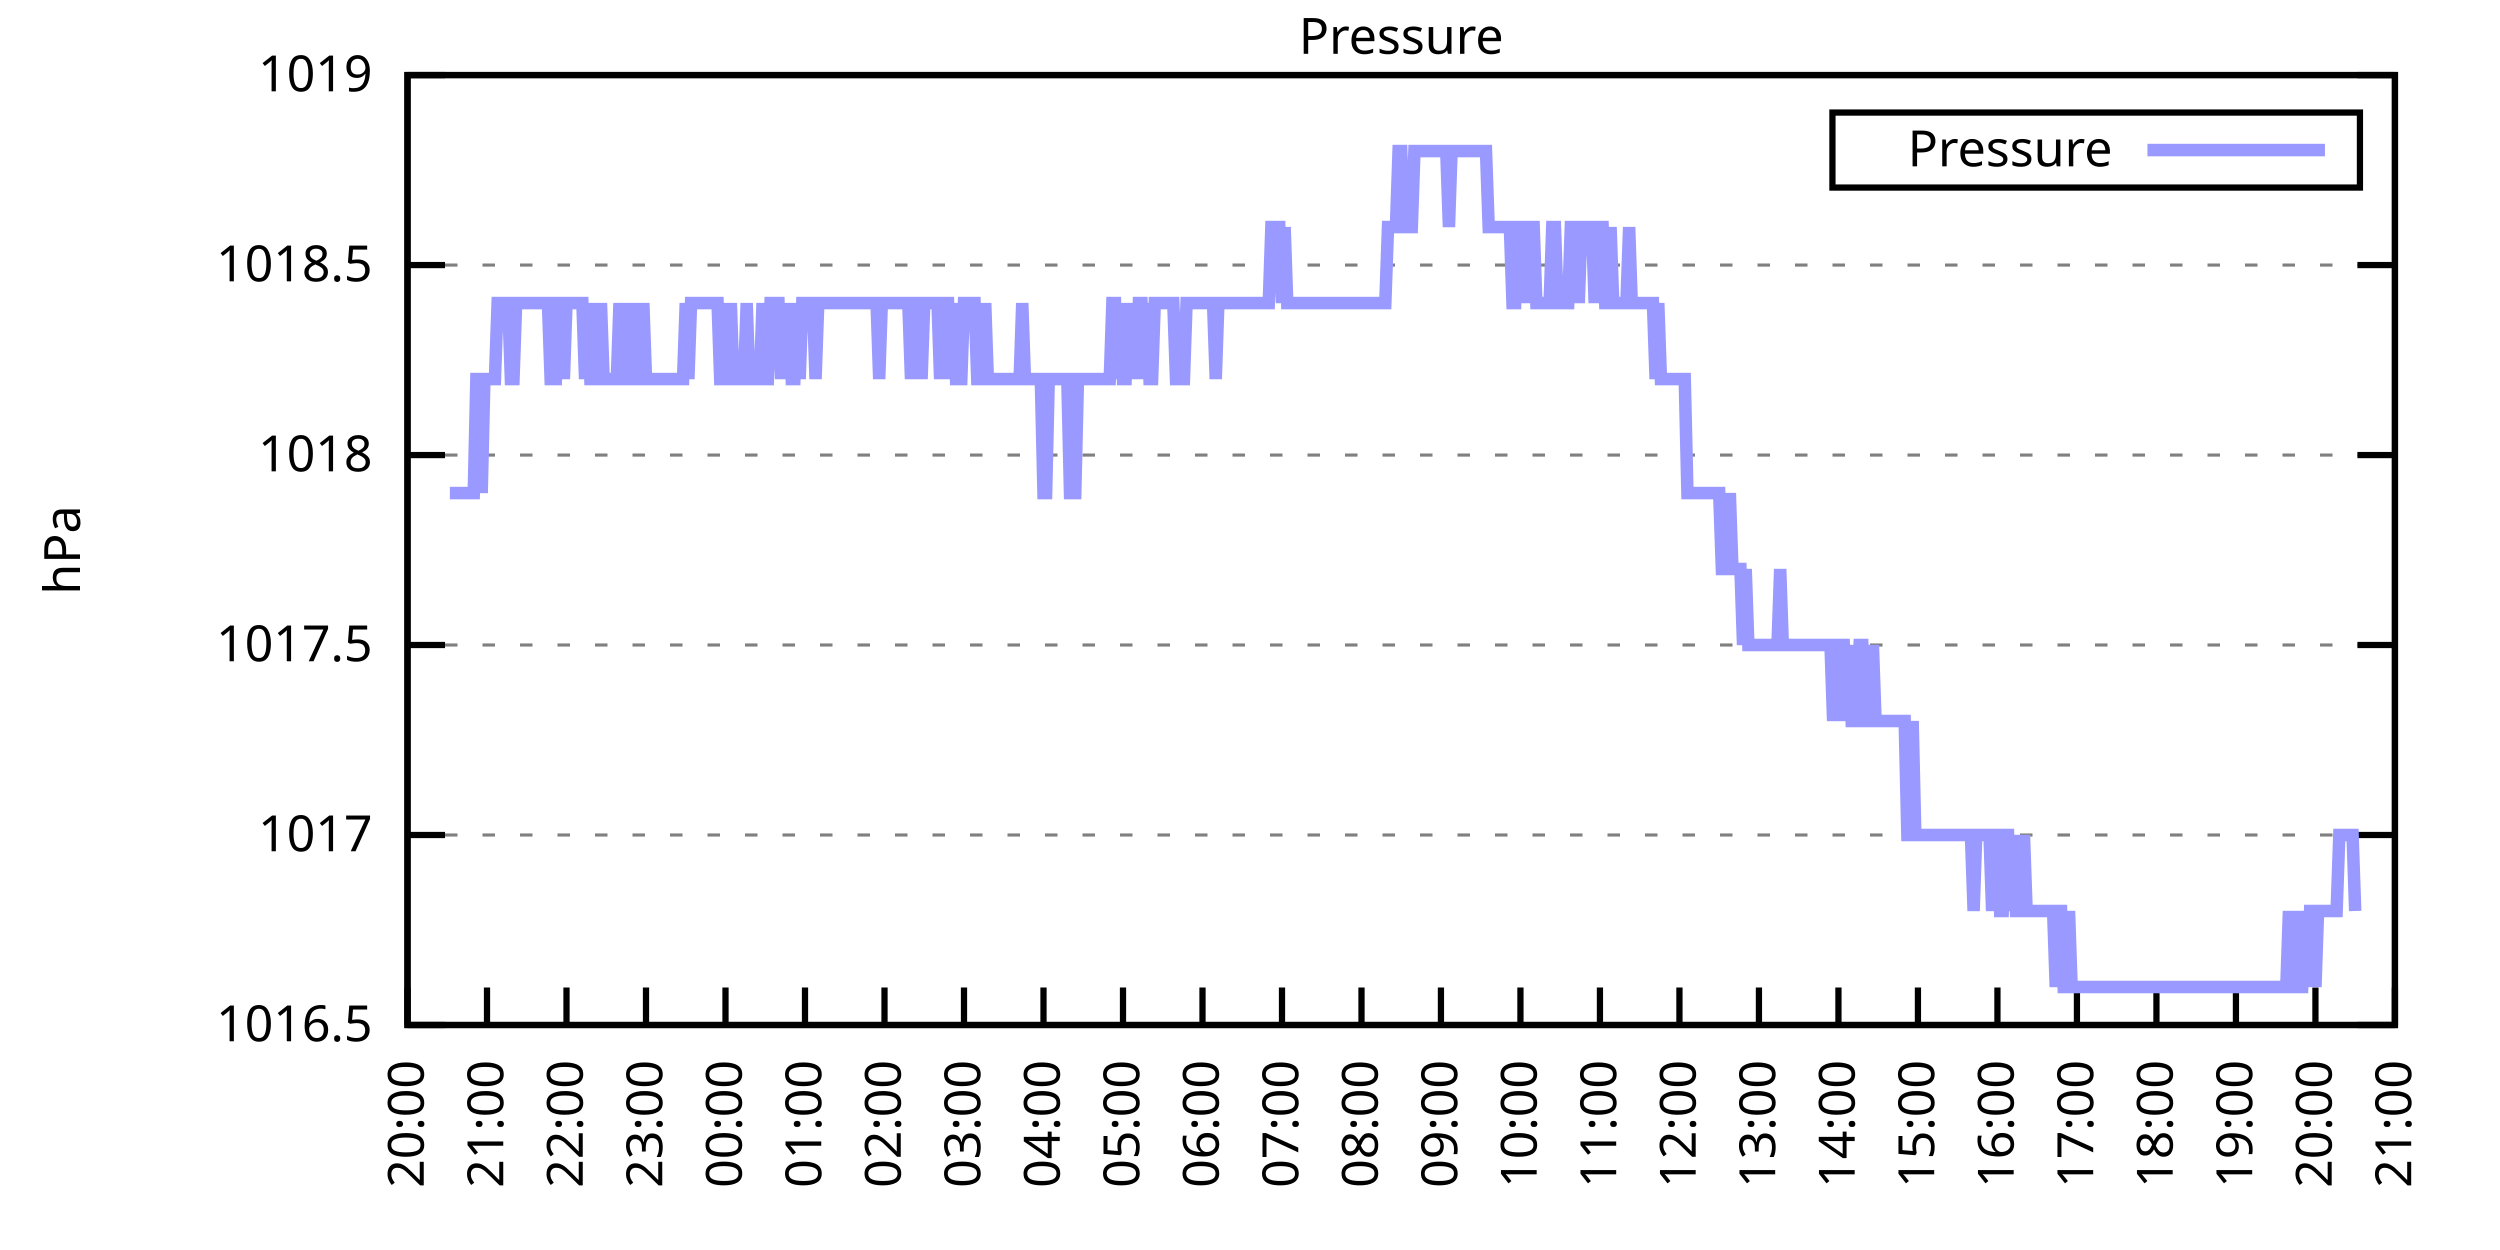
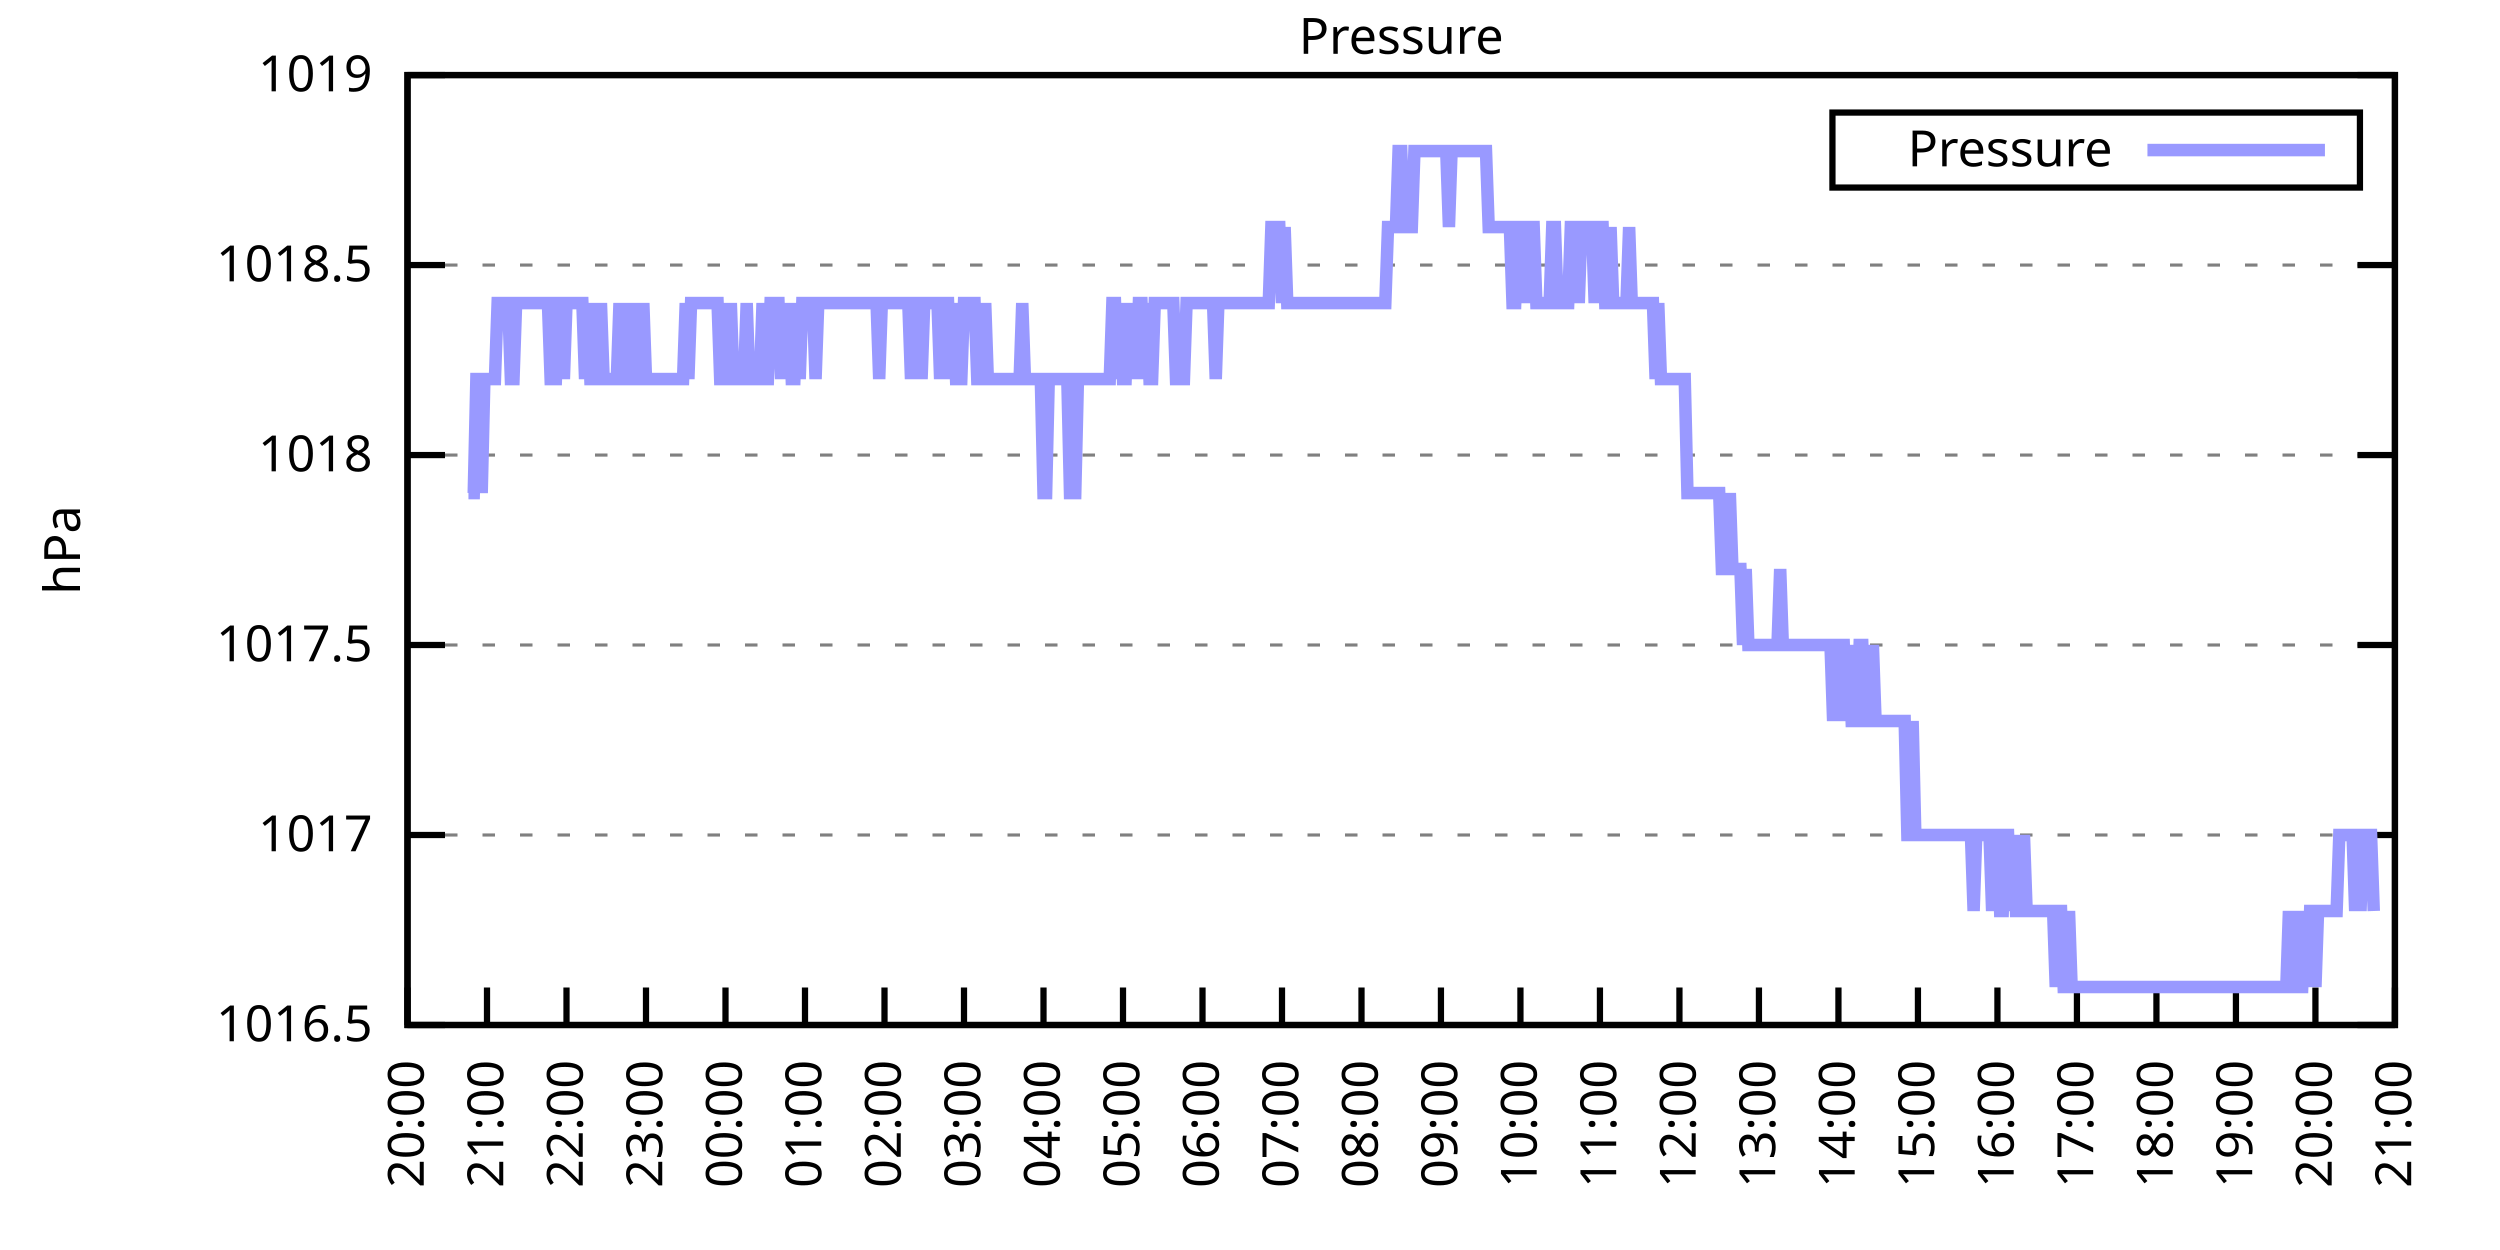
<svg xmlns="http://www.w3.org/2000/svg" xmlns:xlink="http://www.w3.org/1999/xlink" width="400" height="200" viewBox="0 0 400 200">
  <g id="gnuplot_canvas">
    <rect x="0" y="0" width="400" height="200" fill="none" />
    <defs>
      <circle id="gpDot" r="0.5" stroke-width="0.5" stroke="currentColor" />
      <path id="gpPt0" stroke-width="0.333" stroke="currentColor" d="M-1,0 h2 M0,-1 v2" />
      <path id="gpPt1" stroke-width="0.333" stroke="currentColor" d="M-1,-1 L1,1 M1,-1 L-1,1" />
      <path id="gpPt2" stroke-width="0.333" stroke="currentColor" d="M-1,0 L1,0 M0,-1 L0,1 M-1,-1 L1,1 M-1,1 L1,-1" />
      <rect id="gpPt3" stroke-width="0.333" stroke="currentColor" x="-1" y="-1" width="2" height="2" />
      <rect id="gpPt4" stroke-width="0.333" stroke="currentColor" fill="currentColor" x="-1" y="-1" width="2" height="2" />
      <circle id="gpPt5" stroke-width="0.333" stroke="currentColor" cx="0" cy="0" r="1" />
      <use xlink:href="#gpPt5" id="gpPt6" fill="currentColor" stroke="none" />
      <path id="gpPt7" stroke-width="0.333" stroke="currentColor" d="M0,-1.33 L-1.33,0.67 L1.33,0.67 z" />
      <use xlink:href="#gpPt7" id="gpPt8" fill="currentColor" stroke="none" />
      <use xlink:href="#gpPt7" id="gpPt9" stroke="currentColor" transform="rotate(180)" />
      <use xlink:href="#gpPt9" id="gpPt10" fill="currentColor" stroke="none" />
      <use xlink:href="#gpPt3" id="gpPt11" stroke="currentColor" transform="rotate(45)" />
      <use xlink:href="#gpPt11" id="gpPt12" fill="currentColor" stroke="none" />
      <path id="gpPt13" stroke-width="0.333" stroke="currentColor" d="M0,1.330 L1.265,0.411 L0.782,-1.067 L-0.782,-1.076 L-1.265,0.411 z" />
      <use xlink:href="#gpPt13" id="gpPt14" fill="currentColor" stroke="none" />
      <filter id="textbox" filterUnits="objectBoundingBox" x="0" y="0" height="1" width="1">
        <feFlood flood-color="white" flood-opacity="1" result="bgnd" />
        <feComposite in="SourceGraphic" in2="bgnd" operator="atop" />
      </filter>
      <filter id="greybox" filterUnits="objectBoundingBox" x="0" y="0" height="1" width="1">
        <feFlood flood-color="lightgrey" flood-opacity="1" result="grey" />
        <feComposite in="SourceGraphic" in2="grey" operator="atop" />
      </filter>
    </defs>
    <g fill="none" color="white" stroke="currentColor" stroke-width="1.00" stroke-linecap="butt" stroke-linejoin="miter">
</g>
    <g fill="none" color="black" stroke="currentColor" stroke-width="1.00" stroke-linecap="butt" stroke-linejoin="miter">
      <g stroke="none" shape-rendering="crispEdges">
        <polygon fill="rgb(255, 255, 255)" points="65.20,164.00 383.18,164.00 383.18,12.02 65.20,12.02 " />
      </g>
    </g>
    <g fill="none" color="black" stroke="currentColor" stroke-width="1.00" stroke-linecap="butt" stroke-linejoin="miter">
</g>
    <g fill="none" color="black" stroke="black" stroke-width="0.50" stroke-linecap="butt" stroke-linejoin="miter">
</g>
    <g fill="none" color="gray" stroke="currentColor" stroke-width="0.50" stroke-linecap="butt" stroke-linejoin="miter">
      <path stroke="gray" stroke-dasharray="2,4" class="gridline" d="M65.20,164.00 L383.19,164.00  " />
    </g>
    <g fill="none" color="gray" stroke="gray" stroke-width="1.00" stroke-linecap="butt" stroke-linejoin="miter">
</g>
    <g fill="none" color="black" stroke="currentColor" stroke-width="1.00" stroke-linecap="butt" stroke-linejoin="miter">
      <path stroke="black" d="M65.20,164.00 L71.20,164.00 M383.19,164.00 L377.19,164.00  " />
      <g transform="translate(59.60,166.60)" stroke="none" fill="black" font-family="Sans" font-size="8.00" text-anchor="end">
        <text>
          <tspan font-family="Sans"> 1016.5</tspan>
        </text>
      </g>
    </g>
    <g fill="none" color="black" stroke="currentColor" stroke-width="1.00" stroke-linecap="butt" stroke-linejoin="miter">
</g>
    <g fill="none" color="black" stroke="black" stroke-width="0.50" stroke-linecap="butt" stroke-linejoin="miter">
</g>
    <g fill="none" color="gray" stroke="currentColor" stroke-width="0.50" stroke-linecap="butt" stroke-linejoin="miter">
      <path stroke="gray" stroke-dasharray="2,4" class="gridline" d="M65.20,133.60 L383.19,133.60  " />
    </g>
    <g fill="none" color="gray" stroke="gray" stroke-width="1.00" stroke-linecap="butt" stroke-linejoin="miter">
</g>
    <g fill="none" color="black" stroke="currentColor" stroke-width="1.00" stroke-linecap="butt" stroke-linejoin="miter">
      <path stroke="black" d="M65.20,133.60 L71.20,133.60 M383.19,133.60 L377.19,133.60  " />
      <g transform="translate(59.60,136.20)" stroke="none" fill="black" font-family="Sans" font-size="8.00" text-anchor="end">
        <text>
          <tspan font-family="Sans"> 1017</tspan>
        </text>
      </g>
    </g>
    <g fill="none" color="black" stroke="currentColor" stroke-width="1.00" stroke-linecap="butt" stroke-linejoin="miter">
</g>
    <g fill="none" color="black" stroke="black" stroke-width="0.50" stroke-linecap="butt" stroke-linejoin="miter">
</g>
    <g fill="none" color="gray" stroke="currentColor" stroke-width="0.50" stroke-linecap="butt" stroke-linejoin="miter">
      <path stroke="gray" stroke-dasharray="2,4" class="gridline" d="M65.20,103.20 L383.19,103.20  " />
    </g>
    <g fill="none" color="gray" stroke="gray" stroke-width="1.00" stroke-linecap="butt" stroke-linejoin="miter">
</g>
    <g fill="none" color="black" stroke="currentColor" stroke-width="1.00" stroke-linecap="butt" stroke-linejoin="miter">
      <path stroke="black" d="M65.20,103.20 L71.20,103.20 M383.19,103.20 L377.19,103.20  " />
      <g transform="translate(59.60,105.80)" stroke="none" fill="black" font-family="Sans" font-size="8.00" text-anchor="end">
        <text>
          <tspan font-family="Sans"> 1017.5</tspan>
        </text>
      </g>
    </g>
    <g fill="none" color="black" stroke="currentColor" stroke-width="1.00" stroke-linecap="butt" stroke-linejoin="miter">
</g>
    <g fill="none" color="black" stroke="black" stroke-width="0.50" stroke-linecap="butt" stroke-linejoin="miter">
</g>
    <g fill="none" color="gray" stroke="currentColor" stroke-width="0.50" stroke-linecap="butt" stroke-linejoin="miter">
      <path stroke="gray" stroke-dasharray="2,4" class="gridline" d="M65.20,72.81 L383.19,72.81  " />
    </g>
    <g fill="none" color="gray" stroke="gray" stroke-width="1.00" stroke-linecap="butt" stroke-linejoin="miter">
</g>
    <g fill="none" color="black" stroke="currentColor" stroke-width="1.00" stroke-linecap="butt" stroke-linejoin="miter">
      <path stroke="black" d="M65.20,72.81 L71.20,72.81 M383.19,72.81 L377.19,72.81  " />
      <g transform="translate(59.60,75.41)" stroke="none" fill="black" font-family="Sans" font-size="8.00" text-anchor="end">
        <text>
          <tspan font-family="Sans"> 1018</tspan>
        </text>
      </g>
    </g>
    <g fill="none" color="black" stroke="currentColor" stroke-width="1.00" stroke-linecap="butt" stroke-linejoin="miter">
</g>
    <g fill="none" color="black" stroke="black" stroke-width="0.50" stroke-linecap="butt" stroke-linejoin="miter">
</g>
    <g fill="none" color="gray" stroke="currentColor" stroke-width="0.50" stroke-linecap="butt" stroke-linejoin="miter">
      <path stroke="gray" stroke-dasharray="2,4" class="gridline" d="M65.20,42.41 L383.19,42.41  " />
    </g>
    <g fill="none" color="gray" stroke="gray" stroke-width="1.00" stroke-linecap="butt" stroke-linejoin="miter">
</g>
    <g fill="none" color="black" stroke="currentColor" stroke-width="1.00" stroke-linecap="butt" stroke-linejoin="miter">
      <path stroke="black" d="M65.20,42.41 L71.20,42.41 M383.19,42.41 L377.19,42.41  " />
      <g transform="translate(59.60,45.01)" stroke="none" fill="black" font-family="Sans" font-size="8.00" text-anchor="end">
        <text>
          <tspan font-family="Sans"> 1018.5</tspan>
        </text>
      </g>
    </g>
    <g fill="none" color="black" stroke="currentColor" stroke-width="1.00" stroke-linecap="butt" stroke-linejoin="miter">
</g>
    <g fill="none" color="black" stroke="black" stroke-width="0.50" stroke-linecap="butt" stroke-linejoin="miter">
</g>
    <g fill="none" color="gray" stroke="currentColor" stroke-width="0.50" stroke-linecap="butt" stroke-linejoin="miter">
      <path stroke="gray" stroke-dasharray="2,4" class="gridline" d="M65.20,12.01 L383.19,12.01  " />
    </g>
    <g fill="none" color="gray" stroke="gray" stroke-width="1.00" stroke-linecap="butt" stroke-linejoin="miter">
</g>
    <g fill="none" color="black" stroke="currentColor" stroke-width="1.00" stroke-linecap="butt" stroke-linejoin="miter">
      <path stroke="black" d="M65.20,12.01 L71.20,12.01 M383.19,12.01 L377.19,12.01  " />
      <g transform="translate(59.60,14.61)" stroke="none" fill="black" font-family="Sans" font-size="8.00" text-anchor="end">
        <text>
          <tspan font-family="Sans"> 1019</tspan>
        </text>
      </g>
    </g>
    <g fill="none" color="black" stroke="currentColor" stroke-width="1.00" stroke-linecap="butt" stroke-linejoin="miter">
      <path stroke="black" d="M65.20,164.00 L65.20,158.00  " />
      <g transform="translate(67.80,169.60) rotate(270.00)" stroke="none" fill="black" font-family="Sans" font-size="8.00" text-anchor="end">
        <text>
          <tspan font-family="Sans">20:00</tspan>
        </text>
      </g>
    </g>
    <g fill="none" color="black" stroke="currentColor" stroke-width="1.00" stroke-linecap="butt" stroke-linejoin="miter">
      <path stroke="black" d="M77.92,164.00 L77.92,158.00  " />
      <g transform="translate(80.52,169.60) rotate(270.00)" stroke="none" fill="black" font-family="Sans" font-size="8.00" text-anchor="end">
        <text>
          <tspan font-family="Sans">21:00</tspan>
        </text>
      </g>
    </g>
    <g fill="none" color="black" stroke="currentColor" stroke-width="1.00" stroke-linecap="butt" stroke-linejoin="miter">
      <path stroke="black" d="M90.64,164.00 L90.64,158.00  " />
      <g transform="translate(93.24,169.60) rotate(270.00)" stroke="none" fill="black" font-family="Sans" font-size="8.00" text-anchor="end">
        <text>
          <tspan font-family="Sans">22:00</tspan>
        </text>
      </g>
    </g>
    <g fill="none" color="black" stroke="currentColor" stroke-width="1.00" stroke-linecap="butt" stroke-linejoin="miter">
      <path stroke="black" d="M103.36,164.00 L103.36,158.00  " />
      <g transform="translate(105.96,169.60) rotate(270.00)" stroke="none" fill="black" font-family="Sans" font-size="8.00" text-anchor="end">
        <text>
          <tspan font-family="Sans">23:00</tspan>
        </text>
      </g>
    </g>
    <g fill="none" color="black" stroke="currentColor" stroke-width="1.00" stroke-linecap="butt" stroke-linejoin="miter">
      <path stroke="black" d="M116.08,164.00 L116.08,158.00  " />
      <g transform="translate(118.68,169.60) rotate(270.00)" stroke="none" fill="black" font-family="Sans" font-size="8.00" text-anchor="end">
        <text>
          <tspan font-family="Sans">00:00</tspan>
        </text>
      </g>
    </g>
    <g fill="none" color="black" stroke="currentColor" stroke-width="1.00" stroke-linecap="butt" stroke-linejoin="miter">
      <path stroke="black" d="M128.80,164.00 L128.80,158.00  " />
      <g transform="translate(131.40,169.60) rotate(270.00)" stroke="none" fill="black" font-family="Sans" font-size="8.00" text-anchor="end">
        <text>
          <tspan font-family="Sans">01:00</tspan>
        </text>
      </g>
    </g>
    <g fill="none" color="black" stroke="currentColor" stroke-width="1.00" stroke-linecap="butt" stroke-linejoin="miter">
      <path stroke="black" d="M141.52,164.00 L141.52,158.00  " />
      <g transform="translate(144.12,169.60) rotate(270.00)" stroke="none" fill="black" font-family="Sans" font-size="8.00" text-anchor="end">
        <text>
          <tspan font-family="Sans">02:00</tspan>
        </text>
      </g>
    </g>
    <g fill="none" color="black" stroke="currentColor" stroke-width="1.00" stroke-linecap="butt" stroke-linejoin="miter">
      <path stroke="black" d="M154.24,164.00 L154.24,158.00  " />
      <g transform="translate(156.84,169.60) rotate(270.00)" stroke="none" fill="black" font-family="Sans" font-size="8.00" text-anchor="end">
        <text>
          <tspan font-family="Sans">03:00</tspan>
        </text>
      </g>
    </g>
    <g fill="none" color="black" stroke="currentColor" stroke-width="1.00" stroke-linecap="butt" stroke-linejoin="miter">
      <path stroke="black" d="M166.96,164.00 L166.96,158.00  " />
      <g transform="translate(169.56,169.60) rotate(270.00)" stroke="none" fill="black" font-family="Sans" font-size="8.00" text-anchor="end">
        <text>
          <tspan font-family="Sans">04:00</tspan>
        </text>
      </g>
    </g>
    <g fill="none" color="black" stroke="currentColor" stroke-width="1.00" stroke-linecap="butt" stroke-linejoin="miter">
      <path stroke="black" d="M179.68,164.00 L179.68,158.00  " />
      <g transform="translate(182.28,169.60) rotate(270.00)" stroke="none" fill="black" font-family="Sans" font-size="8.00" text-anchor="end">
        <text>
          <tspan font-family="Sans">05:00</tspan>
        </text>
      </g>
    </g>
    <g fill="none" color="black" stroke="currentColor" stroke-width="1.00" stroke-linecap="butt" stroke-linejoin="miter">
      <path stroke="black" d="M192.40,164.00 L192.40,158.00  " />
      <g transform="translate(195.00,169.60) rotate(270.00)" stroke="none" fill="black" font-family="Sans" font-size="8.00" text-anchor="end">
        <text>
          <tspan font-family="Sans">06:00</tspan>
        </text>
      </g>
    </g>
    <g fill="none" color="black" stroke="currentColor" stroke-width="1.00" stroke-linecap="butt" stroke-linejoin="miter">
      <path stroke="black" d="M205.12,164.00 L205.12,158.00  " />
      <g transform="translate(207.72,169.60) rotate(270.00)" stroke="none" fill="black" font-family="Sans" font-size="8.00" text-anchor="end">
        <text>
          <tspan font-family="Sans">07:00</tspan>
        </text>
      </g>
    </g>
    <g fill="none" color="black" stroke="currentColor" stroke-width="1.00" stroke-linecap="butt" stroke-linejoin="miter">
      <path stroke="black" d="M217.84,164.00 L217.84,158.00  " />
      <g transform="translate(220.44,169.60) rotate(270.00)" stroke="none" fill="black" font-family="Sans" font-size="8.00" text-anchor="end">
        <text>
          <tspan font-family="Sans">08:00</tspan>
        </text>
      </g>
    </g>
    <g fill="none" color="black" stroke="currentColor" stroke-width="1.00" stroke-linecap="butt" stroke-linejoin="miter">
      <path stroke="black" d="M230.55,164.00 L230.55,158.00  " />
      <g transform="translate(233.15,169.60) rotate(270.00)" stroke="none" fill="black" font-family="Sans" font-size="8.00" text-anchor="end">
        <text>
          <tspan font-family="Sans">09:00</tspan>
        </text>
      </g>
    </g>
    <g fill="none" color="black" stroke="currentColor" stroke-width="1.00" stroke-linecap="butt" stroke-linejoin="miter">
      <path stroke="black" d="M243.27,164.00 L243.27,158.00  " />
      <g transform="translate(245.87,169.60) rotate(270.00)" stroke="none" fill="black" font-family="Sans" font-size="8.00" text-anchor="end">
        <text>
          <tspan font-family="Sans">10:00</tspan>
        </text>
      </g>
    </g>
    <g fill="none" color="black" stroke="currentColor" stroke-width="1.00" stroke-linecap="butt" stroke-linejoin="miter">
      <path stroke="black" d="M255.99,164.00 L255.99,158.00  " />
      <g transform="translate(258.59,169.60) rotate(270.00)" stroke="none" fill="black" font-family="Sans" font-size="8.00" text-anchor="end">
        <text>
          <tspan font-family="Sans">11:00</tspan>
        </text>
      </g>
    </g>
    <g fill="none" color="black" stroke="currentColor" stroke-width="1.00" stroke-linecap="butt" stroke-linejoin="miter">
      <path stroke="black" d="M268.71,164.00 L268.71,158.00  " />
      <g transform="translate(271.31,169.60) rotate(270.00)" stroke="none" fill="black" font-family="Sans" font-size="8.00" text-anchor="end">
        <text>
          <tspan font-family="Sans">12:00</tspan>
        </text>
      </g>
    </g>
    <g fill="none" color="black" stroke="currentColor" stroke-width="1.00" stroke-linecap="butt" stroke-linejoin="miter">
      <path stroke="black" d="M281.43,164.00 L281.43,158.00  " />
      <g transform="translate(284.03,169.60) rotate(270.00)" stroke="none" fill="black" font-family="Sans" font-size="8.00" text-anchor="end">
        <text>
          <tspan font-family="Sans">13:00</tspan>
        </text>
      </g>
    </g>
    <g fill="none" color="black" stroke="currentColor" stroke-width="1.00" stroke-linecap="butt" stroke-linejoin="miter">
      <path stroke="black" d="M294.15,164.00 L294.15,158.00  " />
      <g transform="translate(296.75,169.60) rotate(270.00)" stroke="none" fill="black" font-family="Sans" font-size="8.00" text-anchor="end">
        <text>
          <tspan font-family="Sans">14:00</tspan>
        </text>
      </g>
    </g>
    <g fill="none" color="black" stroke="currentColor" stroke-width="1.00" stroke-linecap="butt" stroke-linejoin="miter">
      <path stroke="black" d="M306.87,164.00 L306.87,158.00  " />
      <g transform="translate(309.47,169.60) rotate(270.00)" stroke="none" fill="black" font-family="Sans" font-size="8.00" text-anchor="end">
        <text>
          <tspan font-family="Sans">15:00</tspan>
        </text>
      </g>
    </g>
    <g fill="none" color="black" stroke="currentColor" stroke-width="1.00" stroke-linecap="butt" stroke-linejoin="miter">
      <path stroke="black" d="M319.59,164.00 L319.59,158.00  " />
      <g transform="translate(322.19,169.60) rotate(270.00)" stroke="none" fill="black" font-family="Sans" font-size="8.00" text-anchor="end">
        <text>
          <tspan font-family="Sans">16:00</tspan>
        </text>
      </g>
    </g>
    <g fill="none" color="black" stroke="currentColor" stroke-width="1.00" stroke-linecap="butt" stroke-linejoin="miter">
      <path stroke="black" d="M332.31,164.00 L332.31,158.00  " />
      <g transform="translate(334.91,169.60) rotate(270.00)" stroke="none" fill="black" font-family="Sans" font-size="8.00" text-anchor="end">
        <text>
          <tspan font-family="Sans">17:00</tspan>
        </text>
      </g>
    </g>
    <g fill="none" color="black" stroke="currentColor" stroke-width="1.00" stroke-linecap="butt" stroke-linejoin="miter">
      <path stroke="black" d="M345.03,164.00 L345.03,158.00  " />
      <g transform="translate(347.63,169.60) rotate(270.00)" stroke="none" fill="black" font-family="Sans" font-size="8.00" text-anchor="end">
        <text>
          <tspan font-family="Sans">18:00</tspan>
        </text>
      </g>
    </g>
    <g fill="none" color="black" stroke="currentColor" stroke-width="1.00" stroke-linecap="butt" stroke-linejoin="miter">
      <path stroke="black" d="M357.75,164.00 L357.75,158.00  " />
      <g transform="translate(360.35,169.60) rotate(270.00)" stroke="none" fill="black" font-family="Sans" font-size="8.00" text-anchor="end">
        <text>
          <tspan font-family="Sans">19:00</tspan>
        </text>
      </g>
    </g>
    <g fill="none" color="black" stroke="currentColor" stroke-width="1.00" stroke-linecap="butt" stroke-linejoin="miter">
      <path stroke="black" d="M370.47,164.00 L370.47,158.00  " />
      <g transform="translate(373.07,169.60) rotate(270.00)" stroke="none" fill="black" font-family="Sans" font-size="8.00" text-anchor="end">
        <text>
          <tspan font-family="Sans">20:00</tspan>
        </text>
      </g>
    </g>
    <g fill="none" color="black" stroke="currentColor" stroke-width="1.00" stroke-linecap="butt" stroke-linejoin="miter">
      <path stroke="black" d="M383.19,164.00 L383.19,158.00  " />
      <g transform="translate(385.79,169.60) rotate(270.00)" stroke="none" fill="black" font-family="Sans" font-size="8.00" text-anchor="end">
        <text>
          <tspan font-family="Sans">21:00</tspan>
        </text>
      </g>
    </g>
    <g fill="none" color="black" stroke="currentColor" stroke-width="1.00" stroke-linecap="butt" stroke-linejoin="miter">
</g>
    <g fill="none" color="black" stroke="currentColor" stroke-width="1.00" stroke-linecap="butt" stroke-linejoin="miter">
      <path stroke="black" d="M65.20,12.01 L65.20,164.00 L383.19,164.00 L383.19,12.01 L65.20,12.01 Z  " />
    </g>
    <g fill="none" color="black" stroke="currentColor" stroke-width="1.00" stroke-linecap="butt" stroke-linejoin="miter">
</g>
    <g fill="none" color="black" stroke="currentColor" stroke-width="1.00" stroke-linecap="butt" stroke-linejoin="miter">
      <path stroke="black" d="M293.19,30.01 L293.19,18.01 L377.59,18.01 L377.59,30.01 L293.19,30.01 Z  " />
    </g>
    <g id="Pressure_plot_1">
      <g fill="none" color="white" stroke="black" stroke-width="2.00" stroke-linecap="butt" stroke-linejoin="miter">
</g>
      <g fill="none" color="black" stroke="currentColor" stroke-width="2.00" stroke-linecap="butt" stroke-linejoin="miter">
        <g transform="translate(337.99,26.61)" stroke="none" fill="black" font-family="Sans" font-size="8.00" text-anchor="end">
          <text>
            <tspan font-family="Sans">Pressure</tspan>
          </text>
        </g>
      </g>
      <g fill="none" color="black" stroke="currentColor" stroke-width="2.00" stroke-linecap="butt" stroke-linejoin="miter">
-         <path stroke="rgb(153, 153, 255)" d="M343.59,24.01 L371.99,24.01 M71.98,78.89 L72.41,78.89 L72.83,78.89 L73.26,78.89 L73.68,78.89 L74.10,78.89   L74.53,78.89 L74.95,78.89 L75.38,78.89 L75.80,78.89 L76.22,60.65 L76.65,60.65 L77.07,78.89 L77.50,60.65   L77.92,60.65 L78.34,60.65 L78.77,60.65 L79.19,60.65 L79.62,48.49 L80.04,48.49 L80.46,48.49 L80.89,48.49   L81.31,48.49 L81.74,60.65 L82.16,60.65 L82.58,48.49 L83.01,48.49 L83.43,48.49 L83.86,48.49 L84.28,48.49   L84.70,48.49 L85.13,48.49 L85.55,48.49 L85.98,48.49 L86.40,48.49 L86.82,48.49 L87.25,48.49 L87.67,48.49   L88.10,60.65 L88.52,60.65 L88.94,60.65 L89.37,48.49 L89.79,48.49 L90.22,60.65 L90.64,48.49 L91.06,48.49   L91.49,48.49 L91.91,48.49 L92.34,48.49 L92.76,48.49 L93.18,48.49 L93.61,60.65 L94.03,48.49 L94.46,60.65   L94.88,60.65 L95.30,48.49 L95.73,60.65 L96.15,48.49 L96.58,60.65 L97.00,60.65 L97.42,60.65 L97.85,60.65   L98.27,60.65 L98.69,60.65 L99.12,48.49 L99.54,60.65 L99.97,60.65 L100.39,48.49 L100.81,60.65 L101.24,48.49   L101.66,60.65 L102.09,60.65 L102.51,60.65 L102.93,48.49 L103.36,60.65 L103.78,60.65 L104.21,60.65 L104.63,60.65   L105.05,60.65 L105.48,60.65 L105.90,60.65 L106.33,60.65 L106.75,60.65 L107.17,60.65 L107.60,60.65 L108.02,60.65   L108.45,60.65 L108.87,60.65 L109.29,60.65 L109.72,48.49 L110.14,60.65 L110.57,48.49 L110.99,48.49 L111.41,48.49   L111.84,48.49 L112.26,48.49 L112.69,48.49 L113.11,48.49 L113.53,48.49 L113.96,48.49 L114.38,48.49 L114.81,48.49   L115.23,60.65 L115.65,60.65 L116.08,48.49 L116.50,60.65 L116.93,48.49 L117.35,60.65 L117.77,60.65 L118.20,60.65   L118.62,60.65 L119.05,60.65 L119.47,48.49 L119.89,60.65 L120.32,60.65 L120.74,60.65 L121.17,60.65 L121.59,60.65   L122.01,48.49 L122.44,60.65 L122.86,60.65 L123.29,48.49 L123.71,48.49 L124.13,48.49 L124.56,48.49 L124.98,60.65   L125.41,48.49 L125.83,60.65 L126.25,48.49 L126.68,60.65 L127.10,60.65 L127.53,48.49 L127.95,60.65 L128.37,48.49   L128.80,48.49 L129.22,48.49 L129.65,48.49 L130.07,48.49 L130.49,60.65 L130.92,48.49 L131.34,48.49 L131.77,48.49   L132.19,48.49 L132.61,48.49 L133.04,48.49 L133.46,48.49 L133.89,48.49 L134.31,48.49 L134.73,48.49 L135.16,48.49   L135.58,48.49 L136.01,48.49 L136.43,48.49 L136.85,48.49 L137.28,48.49 L137.70,48.49 L138.13,48.49 L138.55,48.49   L138.97,48.49 L139.40,48.49 L139.82,48.49 L140.25,48.49 L140.67,60.65 L141.09,48.49 L141.52,48.49 L141.94,48.49   L142.37,48.49 L142.79,48.49 L143.21,48.49 L143.64,48.49 L144.06,48.49 L144.49,48.49 L144.91,48.49 L145.33,48.49   L145.76,60.65 L146.18,48.49 L146.61,48.49 L147.03,48.49 L147.45,60.65 L147.88,48.49 L148.30,48.49 L148.73,48.49   L149.15,48.49 L149.57,48.49 L150.00,48.49 L150.42,60.65 L150.85,48.49 L151.27,48.49 L151.69,48.49 L152.12,60.65   L152.54,48.49 L152.97,60.65 L153.39,60.65 L153.81,60.65 L154.24,48.49 L154.66,48.49 L155.09,48.49 L155.51,48.49   L155.93,48.49 L156.36,60.65 L156.78,60.65 L157.21,60.65 L157.63,48.49 L158.05,60.65 L158.48,60.65 L158.90,60.65   L159.33,60.65 L159.75,60.65 L160.17,60.65 L160.60,60.65 L161.02,60.65 L161.44,60.65 L161.87,60.65 L162.29,60.65   L162.72,60.65 L163.14,60.65 L163.56,48.49 L163.99,60.65 L164.41,60.65 L164.84,60.65 L165.26,60.65 L165.68,60.65   L166.11,60.65 L166.53,60.65 L166.96,78.89 L167.38,78.89 L167.80,60.65 L168.23,60.65 L168.65,60.65 L169.08,60.65   L169.50,60.65 L169.92,60.65 L170.35,60.65 L170.77,60.65 L171.20,78.89 L171.62,78.89 L172.04,78.89 L172.47,60.65   L172.89,60.65 L173.32,60.65 L173.74,60.65 L174.16,60.65 L174.59,60.65 L175.01,60.65 L175.44,60.65 L175.86,60.65   L176.28,60.65 L176.71,60.65 L177.13,60.65 L177.56,60.65 L177.98,48.49 L178.40,48.49 L178.83,60.65 L179.25,48.49   L179.68,60.65 L180.10,60.65 L180.52,48.49 L180.95,60.65 L181.37,48.49 L181.80,60.65 L182.22,48.49 L182.64,48.49   L183.07,60.65 L183.49,48.49 L183.92,60.65 L184.34,60.65 L184.76,48.49 L185.19,48.49 L185.61,48.49 L186.04,48.49   L186.46,48.49 L186.88,48.49 L187.31,48.49 L187.73,48.49 L188.16,60.65 L188.58,60.65 L189.00,60.65 L189.43,60.65   L189.85,48.49 L190.28,48.49 L190.70,48.49 L191.12,48.49 L191.55,48.49 L191.97,48.49 L192.40,48.49 L192.82,48.49   L193.24,48.49 L193.67,48.49 L194.09,48.49 L194.52,60.65 L194.94,48.49 L195.36,48.49 L195.79,48.49 L196.21,48.49   L196.64,48.49 L197.06,48.49 L197.48,48.49 L197.91,48.49 L198.33,48.49 L198.76,48.49 L199.18,48.49 L199.60,48.49   L200.03,48.49 L200.45,48.49 L200.88,48.49 L201.30,48.49 L201.72,48.49 L202.15,48.49 L202.57,48.49 L203.00,48.49   L203.42,36.33 L203.84,36.33 L204.27,36.33 L204.69,36.33 L205.12,48.49 L205.54,36.33 L205.96,48.49 L206.39,48.49   L206.81,48.49 L207.24,48.49 L207.66,48.49 L208.08,48.49 L208.51,48.49 L208.93,48.49 L209.36,48.49 L209.78,48.49   L210.20,48.49 L210.63,48.49 L211.05,48.49 L211.48,48.49 L211.90,48.49 L212.32,48.49 L212.75,48.49 L213.17,48.49   L213.60,48.49 L214.02,48.49 L214.44,48.49 L214.87,48.49 L215.29,48.49 L215.72,48.49 L216.14,48.49 L216.56,48.49   L216.99,48.49 L217.41,48.49 L217.84,48.49 L218.26,48.49 L218.68,48.49 L219.11,48.49 L219.53,48.49 L219.96,48.49   L220.38,48.49 L220.80,48.49 L221.23,48.49 L221.65,48.49 L222.08,36.33 L222.50,36.33 L222.92,36.33 L223.35,36.33   L223.77,24.17 L224.20,24.17 L224.62,36.33 L225.04,36.33 L225.47,36.33 L225.89,36.33 L226.31,24.17 L226.74,24.17   L227.16,24.17 L227.59,24.17 L228.01,24.17 L228.43,24.17 L228.86,24.17 L229.28,24.17 L229.71,24.17 L230.13,24.17   L230.55,24.17 L230.98,24.17 L231.40,24.17 L231.83,36.33 L232.25,24.17 L232.67,24.17 L233.10,24.17 L233.52,24.17   L233.95,24.17 L234.37,24.17 L234.79,24.17 L235.22,24.17 L235.64,24.17 L236.07,24.17 L236.49,24.17 L236.91,24.17   L237.34,24.17 L237.76,24.17 L238.19,36.33 L238.61,36.33 L239.03,36.33 L239.46,36.33 L239.88,36.33 L240.31,36.33   L240.73,36.33 L241.15,36.33 L241.58,36.33 L242.00,48.49 L242.43,48.49 L242.85,36.33 L243.27,36.33 L243.70,48.49   L244.12,36.33 L244.55,48.49 L244.97,36.33 L245.39,36.33 L245.82,48.49 L246.24,48.49 L246.67,48.49 L247.09,48.49   L247.51,48.49 L247.94,48.49 L248.36,36.33 L248.79,36.33 L249.21,48.49 L249.63,48.49 L250.06,48.49 L250.48,48.49   L250.91,48.49 L251.33,36.33 L251.75,36.33 L252.18,36.33 L252.60,48.49 L253.03,36.33 L253.45,36.33 L253.87,36.33   L254.30,36.33 L254.72,36.33 L255.15,48.49 L255.57,36.33 L255.99,36.33 L256.42,36.33 L256.84,48.49 L257.27,48.49   L257.69,36.33 L258.11,48.49 L258.54,48.49 L258.96,48.49 L259.39,48.49 L259.81,48.49 L260.23,48.49 L260.66,36.33   L261.08,48.49 L261.51,48.49 L261.93,48.49 L262.35,48.49 L262.78,48.49 L263.20,48.49 L263.63,48.49 L264.05,48.49   L264.47,48.49 L264.90,60.65 L265.32,48.49 L265.75,60.65 L266.17,60.65 L266.59,60.65 L267.02,60.65 L267.44,60.65   L267.87,60.65 L268.29,60.65 L268.71,60.65 L269.14,60.65 L269.56,60.65 L269.99,78.89 L270.41,78.89 L270.83,78.89   L271.26,78.89 L271.68,78.89 L272.11,78.89 L272.53,78.89 L272.95,78.89 L273.38,78.89 L273.80,78.89 L274.23,78.89   L274.65,78.89 L275.07,78.89 L275.50,91.04 L275.92,91.04 L276.35,91.04 L276.77,78.89 L277.19,91.04 L277.62,91.04   L278.04,91.04 L278.47,91.04 L278.89,103.20 L279.31,91.04 L279.74,103.20 L280.16,103.20 L280.59,103.20 L281.01,103.20   L281.43,103.20 L281.86,103.20 L282.28,103.20 L282.71,103.20 L283.13,103.20 L283.55,103.20 L283.98,103.20 L284.40,103.20   L284.83,91.04 L285.25,103.20 L285.67,103.20 L286.10,103.20 L286.52,103.20 L286.95,103.20 L287.37,103.20 L287.79,103.20   L288.22,103.20 L288.64,103.20 L289.06,103.20 L289.49,103.20 L289.91,103.20 L290.34,103.20 L290.76,103.20 L291.18,103.20   L291.61,103.20 L292.03,103.20 L292.46,103.20 L292.88,103.20 L293.30,115.36 L293.73,103.20 L294.15,115.36 L294.58,103.20   L295.00,103.20 L295.42,115.36 L295.85,103.20 L296.27,115.36 L296.70,115.36 L297.12,115.36 L297.54,103.20 L297.97,103.20   L298.39,115.36 L298.82,115.36 L299.24,115.36 L299.66,103.20 L300.09,115.36 L300.51,115.36 L300.94,115.36 L301.36,115.36   L301.78,115.36 L302.21,115.36 L302.63,115.36 L303.06,115.36 L303.48,115.36 L303.90,115.36 L304.33,115.36 L304.75,115.36   L305.18,133.60 L305.60,133.60 L306.02,115.36 L306.45,133.60 L306.87,133.60 L307.30,133.60 L307.72,133.60 L308.14,133.60   L308.57,133.60 L308.99,133.60 L309.42,133.60 L309.84,133.60 L310.26,133.60 L310.69,133.60 L311.11,133.60 L311.54,133.60   L311.96,133.60 L312.38,133.60 L312.81,133.60 L313.23,133.60 L313.66,133.60 L314.08,133.60 L314.50,133.60 L314.93,133.60   L315.35,133.60 L315.78,145.76 L316.20,133.60 L316.62,133.60 L317.05,133.60 L317.47,133.60 L317.90,133.60 L318.32,133.60   L318.74,145.76 L319.17,133.60 L319.59,133.60 L320.02,145.76 L320.44,145.76 L320.86,133.60 L321.29,133.60 L321.71,145.76   L322.14,133.60 L322.56,145.76 L322.98,145.76 L323.41,145.76 L323.83,133.60 L324.26,145.76 L324.68,145.76 L325.10,145.76   L325.53,145.76 L325.95,145.76 L326.38,145.76 L326.80,145.76 L327.22,145.76 L327.65,145.76 L328.07,145.76 L328.50,145.76   L328.92,157.92 L329.34,145.76 L329.77,145.76 L330.19,157.92 L330.62,157.92 L331.04,145.76 L331.46,157.92 L331.89,157.92   L332.31,157.92 L332.74,157.92 L333.16,157.92 L333.58,157.92 L334.01,157.92 L334.43,157.92 L334.86,157.92 L335.28,157.92   L335.70,157.92 L336.13,157.92 L336.55,157.92 L336.98,157.92 L337.40,157.92 L337.82,157.92 L338.25,157.92 L338.67,157.92   L339.10,157.92 L339.52,157.92 L339.94,157.92 L340.37,157.92 L340.79,157.92 L341.22,157.92 L341.64,157.92 L342.06,157.92   L342.49,157.92 L342.91,157.92 L343.34,157.92 L343.76,157.92 L344.18,157.92 L344.61,157.92 L345.03,157.92 L345.46,157.92   L345.88,157.92 L346.30,157.92 L346.73,157.92 L347.15,157.92 L347.58,157.92 L348.00,157.92 L348.42,157.92 L348.85,157.92   L349.27,157.92 L349.70,157.92 L350.12,157.92 L350.54,157.92 L350.97,157.92 L351.39,157.92 L351.81,157.92 L352.24,157.92   L352.66,157.92 L353.09,157.92 L353.51,157.92 L353.93,157.92 L354.36,157.92 L354.78,157.92 L355.21,157.92 L355.63,157.92   L356.05,157.92 L356.48,157.92 L356.90,157.92 L357.33,157.92 L357.75,157.92 L358.17,157.92 L358.60,157.92 L359.02,157.92   L359.45,157.92 L359.87,157.92 L360.29,157.92 L360.72,157.92 L361.14,157.92 L361.57,157.92 L361.99,157.92 L362.41,157.92   L362.84,157.92 L363.26,157.92 L363.69,157.92 L364.11,157.92 L364.53,157.92 L364.96,157.92 L365.38,157.92 L365.81,157.92   L366.23,145.76 L366.65,157.92 L367.08,157.92 L367.50,145.76 L367.93,157.92 L368.35,157.92 L368.77,145.76 L369.20,157.92   L369.62,145.76 L370.05,145.76 L370.47,157.92 L370.89,145.76 L371.32,145.76 L371.74,145.76 L372.17,145.76 L372.59,145.76   L373.01,145.76 L373.44,145.76 L373.86,145.76 L374.29,133.60 L374.71,133.60 L375.13,133.60 L375.56,133.60 L375.98,133.60   L376.41,133.60 L376.83,145.76  " />
+         <path stroke="rgb(153, 153, 255)" d="M343.59,24.01 L371.99,24.01 M74.95,78.89 L75.38,78.89 L75.80,78.89 L76.22,60.65 L76.65,60.65 L77.07,78.89   L77.50,60.65 L77.92,60.65 L78.34,60.65 L78.77,60.65 L79.19,60.65 L79.62,48.49 L80.04,48.49 L80.46,48.49   L80.89,48.49 L81.31,48.49 L81.74,60.65 L82.16,60.65 L82.58,48.49 L83.01,48.49 L83.43,48.49 L83.86,48.49   L84.28,48.49 L84.70,48.49 L85.13,48.49 L85.55,48.49 L85.98,48.49 L86.40,48.49 L86.82,48.49 L87.25,48.49   L87.67,48.49 L88.10,60.65 L88.52,60.65 L88.94,60.65 L89.37,48.49 L89.79,48.49 L90.22,60.65 L90.64,48.49   L91.06,48.49 L91.49,48.49 L91.91,48.49 L92.34,48.49 L92.76,48.49 L93.18,48.49 L93.61,60.65 L94.03,48.49   L94.46,60.65 L94.88,60.65 L95.30,48.49 L95.73,60.65 L96.15,48.49 L96.58,60.65 L97.00,60.65 L97.42,60.65   L97.85,60.65 L98.27,60.65 L98.69,60.65 L99.12,48.49 L99.54,60.65 L99.97,60.65 L100.39,48.49 L100.81,60.65   L101.24,48.49 L101.66,60.65 L102.09,60.65 L102.51,60.65 L102.93,48.49 L103.36,60.65 L103.78,60.65 L104.21,60.65   L104.63,60.65 L105.05,60.65 L105.48,60.65 L105.90,60.65 L106.33,60.65 L106.75,60.65 L107.17,60.65 L107.60,60.65   L108.02,60.65 L108.45,60.65 L108.87,60.65 L109.29,60.65 L109.72,48.49 L110.14,60.65 L110.57,48.49 L110.99,48.49   L111.41,48.49 L111.84,48.49 L112.26,48.49 L112.69,48.49 L113.11,48.49 L113.53,48.49 L113.96,48.49 L114.38,48.49   L114.81,48.49 L115.23,60.65 L115.65,60.65 L116.08,48.49 L116.50,60.65 L116.93,48.49 L117.35,60.65 L117.77,60.65   L118.20,60.65 L118.62,60.65 L119.05,60.65 L119.47,48.49 L119.89,60.65 L120.32,60.65 L120.74,60.65 L121.17,60.65   L121.59,60.65 L122.01,48.49 L122.44,60.65 L122.86,60.65 L123.29,48.49 L123.71,48.49 L124.13,48.49 L124.56,48.49   L124.98,60.65 L125.41,48.49 L125.83,60.65 L126.25,48.49 L126.68,60.65 L127.10,60.65 L127.53,48.49 L127.95,60.65   L128.37,48.49 L128.80,48.49 L129.22,48.49 L129.65,48.49 L130.07,48.49 L130.49,60.65 L130.92,48.49 L131.34,48.49   L131.77,48.49 L132.19,48.49 L132.61,48.49 L133.04,48.49 L133.46,48.49 L133.89,48.49 L134.31,48.49 L134.73,48.49   L135.16,48.49 L135.58,48.49 L136.01,48.49 L136.43,48.49 L136.85,48.49 L137.28,48.49 L137.70,48.49 L138.13,48.49   L138.55,48.49 L138.97,48.49 L139.40,48.49 L139.82,48.49 L140.25,48.49 L140.67,60.65 L141.09,48.49 L141.52,48.49   L141.94,48.49 L142.37,48.49 L142.79,48.49 L143.21,48.49 L143.64,48.49 L144.06,48.49 L144.49,48.49 L144.91,48.49   L145.33,48.49 L145.76,60.65 L146.18,48.49 L146.61,48.49 L147.03,48.49 L147.45,60.65 L147.88,48.49 L148.30,48.49   L148.73,48.49 L149.15,48.49 L149.57,48.49 L150.00,48.49 L150.42,60.65 L150.85,48.49 L151.27,48.49 L151.69,48.49   L152.12,60.65 L152.54,48.49 L152.97,60.65 L153.39,60.65 L153.81,60.65 L154.24,48.49 L154.66,48.49 L155.09,48.49   L155.51,48.49 L155.93,48.49 L156.36,60.65 L156.78,60.65 L157.21,60.65 L157.63,48.49 L158.05,60.65 L158.48,60.65   L158.90,60.65 L159.33,60.65 L159.75,60.65 L160.17,60.65 L160.60,60.65 L161.02,60.65 L161.44,60.65 L161.87,60.65   L162.29,60.65 L162.72,60.65 L163.14,60.65 L163.56,48.49 L163.99,60.65 L164.41,60.65 L164.84,60.65 L165.26,60.65   L165.68,60.65 L166.11,60.65 L166.53,60.65 L166.96,78.89 L167.38,78.89 L167.80,60.65 L168.23,60.65 L168.65,60.65   L169.08,60.65 L169.50,60.65 L169.92,60.65 L170.35,60.65 L170.77,60.65 L171.20,78.89 L171.62,78.89 L172.04,78.89   L172.47,60.65 L172.89,60.65 L173.32,60.65 L173.74,60.65 L174.16,60.65 L174.59,60.65 L175.01,60.65 L175.44,60.65   L175.86,60.65 L176.28,60.65 L176.71,60.65 L177.13,60.65 L177.56,60.65 L177.98,48.49 L178.40,48.49 L178.83,60.65   L179.25,48.49 L179.68,60.65 L180.10,60.65 L180.52,48.49 L180.95,60.65 L181.37,48.49 L181.80,60.65 L182.22,48.49   L182.64,48.49 L183.07,60.65 L183.49,48.49 L183.92,60.65 L184.34,60.65 L184.76,48.49 L185.19,48.49 L185.61,48.49   L186.04,48.49 L186.46,48.49 L186.88,48.49 L187.31,48.49 L187.73,48.49 L188.16,60.65 L188.58,60.65 L189.00,60.65   L189.43,60.65 L189.85,48.49 L190.28,48.49 L190.70,48.49 L191.12,48.49 L191.55,48.49 L191.97,48.49 L192.40,48.49   L192.82,48.49 L193.24,48.49 L193.67,48.49 L194.09,48.49 L194.52,60.65 L194.94,48.49 L195.36,48.49 L195.79,48.49   L196.21,48.49 L196.64,48.49 L197.06,48.49 L197.48,48.49 L197.91,48.49 L198.33,48.49 L198.76,48.49 L199.18,48.49   L199.60,48.49 L200.03,48.49 L200.45,48.49 L200.88,48.49 L201.30,48.49 L201.72,48.49 L202.15,48.49 L202.57,48.49   L203.00,48.49 L203.42,36.33 L203.84,36.33 L204.27,36.33 L204.69,36.33 L205.12,48.49 L205.54,36.33 L205.96,48.49   L206.39,48.49 L206.81,48.49 L207.24,48.49 L207.66,48.49 L208.08,48.49 L208.51,48.49 L208.93,48.49 L209.36,48.49   L209.78,48.49 L210.20,48.49 L210.63,48.49 L211.05,48.49 L211.48,48.49 L211.90,48.49 L212.32,48.49 L212.75,48.49   L213.17,48.49 L213.60,48.49 L214.02,48.49 L214.44,48.49 L214.87,48.49 L215.29,48.49 L215.72,48.49 L216.14,48.49   L216.56,48.49 L216.99,48.49 L217.41,48.49 L217.84,48.49 L218.26,48.49 L218.68,48.49 L219.11,48.49 L219.53,48.49   L219.96,48.49 L220.38,48.49 L220.80,48.49 L221.23,48.49 L221.65,48.49 L222.08,36.33 L222.50,36.33 L222.92,36.33   L223.35,36.33 L223.77,24.17 L224.20,24.17 L224.62,36.33 L225.04,36.33 L225.47,36.33 L225.89,36.33 L226.31,24.17   L226.74,24.17 L227.16,24.17 L227.59,24.17 L228.01,24.17 L228.43,24.17 L228.86,24.17 L229.28,24.17 L229.71,24.17   L230.13,24.17 L230.55,24.17 L230.98,24.17 L231.40,24.17 L231.83,36.33 L232.25,24.17 L232.67,24.17 L233.10,24.17   L233.52,24.17 L233.95,24.17 L234.37,24.17 L234.79,24.17 L235.22,24.17 L235.64,24.17 L236.07,24.17 L236.49,24.17   L236.91,24.17 L237.34,24.17 L237.76,24.17 L238.19,36.33 L238.61,36.33 L239.03,36.33 L239.46,36.33 L239.88,36.33   L240.31,36.33 L240.73,36.33 L241.15,36.33 L241.58,36.33 L242.00,48.49 L242.43,48.49 L242.85,36.33 L243.27,36.33   L243.70,48.49 L244.12,36.33 L244.55,48.49 L244.97,36.33 L245.39,36.33 L245.82,48.49 L246.24,48.49 L246.67,48.49   L247.09,48.49 L247.51,48.49 L247.94,48.49 L248.36,36.33 L248.79,36.33 L249.21,48.49 L249.63,48.49 L250.06,48.49   L250.48,48.49 L250.91,48.49 L251.33,36.33 L251.75,36.33 L252.18,36.33 L252.60,48.49 L253.03,36.33 L253.45,36.33   L253.87,36.33 L254.30,36.33 L254.72,36.33 L255.15,48.49 L255.57,36.33 L255.99,36.33 L256.42,36.33 L256.84,48.49   L257.27,48.49 L257.69,36.33 L258.11,48.49 L258.54,48.49 L258.96,48.49 L259.39,48.49 L259.81,48.49 L260.23,48.49   L260.66,36.33 L261.08,48.49 L261.51,48.49 L261.93,48.49 L262.35,48.49 L262.78,48.49 L263.20,48.49 L263.63,48.49   L264.05,48.49 L264.47,48.49 L264.90,60.65 L265.32,48.49 L265.75,60.65 L266.17,60.65 L266.59,60.65 L267.02,60.65   L267.44,60.65 L267.87,60.65 L268.29,60.65 L268.71,60.65 L269.14,60.65 L269.56,60.65 L269.99,78.89 L270.41,78.89   L270.83,78.89 L271.26,78.89 L271.68,78.89 L272.11,78.89 L272.53,78.89 L272.95,78.89 L273.38,78.89 L273.80,78.89   L274.23,78.89 L274.65,78.89 L275.07,78.89 L275.50,91.04 L275.92,91.04 L276.35,91.04 L276.77,78.89 L277.19,91.04   L277.62,91.04 L278.04,91.04 L278.47,91.04 L278.89,103.20 L279.31,91.04 L279.74,103.20 L280.16,103.20 L280.59,103.20   L281.01,103.20 L281.43,103.20 L281.86,103.20 L282.28,103.20 L282.71,103.20 L283.13,103.20 L283.55,103.20 L283.98,103.20   L284.40,103.20 L284.83,91.04 L285.25,103.20 L285.67,103.20 L286.10,103.20 L286.52,103.20 L286.95,103.20 L287.37,103.20   L287.79,103.20 L288.22,103.20 L288.64,103.20 L289.06,103.20 L289.49,103.20 L289.91,103.20 L290.34,103.20 L290.76,103.20   L291.18,103.20 L291.61,103.20 L292.03,103.20 L292.46,103.20 L292.88,103.20 L293.30,115.36 L293.73,103.20 L294.15,115.36   L294.58,103.20 L295.00,103.20 L295.42,115.36 L295.85,103.20 L296.27,115.36 L296.70,115.36 L297.12,115.36 L297.54,103.20   L297.97,103.20 L298.39,115.36 L298.82,115.36 L299.24,115.36 L299.66,103.20 L300.09,115.36 L300.51,115.36 L300.94,115.36   L301.36,115.36 L301.78,115.36 L302.21,115.36 L302.63,115.36 L303.06,115.36 L303.48,115.36 L303.90,115.36 L304.33,115.36   L304.75,115.36 L305.18,133.60 L305.60,133.60 L306.02,115.36 L306.45,133.60 L306.87,133.60 L307.30,133.60 L307.72,133.60   L308.14,133.60 L308.57,133.60 L308.99,133.60 L309.42,133.60 L309.84,133.60 L310.26,133.60 L310.69,133.60 L311.11,133.60   L311.54,133.60 L311.96,133.60 L312.38,133.60 L312.81,133.60 L313.23,133.60 L313.66,133.60 L314.08,133.60 L314.50,133.60   L314.93,133.60 L315.35,133.60 L315.78,145.76 L316.20,133.60 L316.62,133.60 L317.05,133.60 L317.47,133.60 L317.90,133.60   L318.32,133.60 L318.74,145.76 L319.17,133.60 L319.59,133.60 L320.02,145.76 L320.44,145.76 L320.86,133.60 L321.29,133.60   L321.71,145.76 L322.14,133.60 L322.56,145.76 L322.98,145.76 L323.41,145.76 L323.83,133.60 L324.26,145.76 L324.68,145.76   L325.10,145.76 L325.53,145.76 L325.95,145.76 L326.38,145.76 L326.80,145.76 L327.22,145.76 L327.65,145.76 L328.07,145.76   L328.50,145.76 L328.92,157.92 L329.34,145.76 L329.77,145.76 L330.19,157.92 L330.62,157.92 L331.04,145.76 L331.46,157.92   L331.89,157.92 L332.31,157.92 L332.74,157.92 L333.16,157.92 L333.58,157.92 L334.01,157.92 L334.43,157.92 L334.86,157.92   L335.28,157.92 L335.70,157.92 L336.13,157.92 L336.55,157.92 L336.98,157.92 L337.40,157.92 L337.82,157.92 L338.25,157.92   L338.67,157.92 L339.10,157.92 L339.52,157.92 L339.94,157.92 L340.37,157.92 L340.79,157.92 L341.22,157.92 L341.64,157.92   L342.06,157.92 L342.49,157.92 L342.91,157.92 L343.34,157.92 L343.76,157.92 L344.18,157.92 L344.61,157.92 L345.03,157.92   L345.46,157.92 L345.88,157.92 L346.30,157.92 L346.73,157.92 L347.15,157.92 L347.58,157.92 L348.00,157.92 L348.42,157.92   L348.85,157.92 L349.27,157.92 L349.70,157.92 L350.12,157.92 L350.54,157.92 L350.97,157.92 L351.39,157.92 L351.81,157.92   L352.24,157.92 L352.66,157.92 L353.09,157.92 L353.51,157.92 L353.93,157.92 L354.36,157.92 L354.78,157.92 L355.21,157.92   L355.63,157.92 L356.05,157.92 L356.48,157.92 L356.90,157.92 L357.33,157.92 L357.75,157.92 L358.17,157.92 L358.60,157.92   L359.02,157.92 L359.45,157.92 L359.87,157.92 L360.29,157.92 L360.72,157.92 L361.14,157.92 L361.57,157.92 L361.99,157.92   L362.41,157.92 L362.84,157.92 L363.26,157.92 L363.69,157.92 L364.11,157.92 L364.53,157.92 L364.96,157.92 L365.38,157.92   L365.81,157.92 L366.23,145.76 L366.65,157.92 L367.08,157.92 L367.50,145.76 L367.93,157.92 L368.35,157.92 L368.77,145.76   L369.20,157.92 L369.62,145.76 L370.05,145.76 L370.47,157.92 L370.89,145.76 L371.32,145.76 L371.74,145.76 L372.17,145.76   L372.59,145.76 L373.01,145.76 L373.44,145.76 L373.86,145.76 L374.29,133.60 L374.71,133.60 L375.13,133.60 L375.56,133.60   L375.98,133.60 L376.41,133.60 L376.83,145.76 L377.25,133.60 L377.68,145.76 L378.10,133.60 L378.53,133.60 L378.95,133.60   L379.37,133.60 L379.80,145.76  " />
      </g>
    </g>
    <g fill="none" color="black" stroke="currentColor" stroke-width="2.00" stroke-linecap="butt" stroke-linejoin="miter">
</g>
    <g fill="none" color="black" stroke="black" stroke-width="1.00" stroke-linecap="butt" stroke-linejoin="miter">
</g>
    <g fill="none" color="black" stroke="currentColor" stroke-width="1.00" stroke-linecap="butt" stroke-linejoin="miter">
      <path stroke="black" d="M65.20,12.01 L65.20,164.00 L383.19,164.00 L383.19,12.01 L65.20,12.01 Z  " />
      <g transform="translate(12.80,88.01) rotate(270.00)" stroke="none" fill="black" font-family="Sans" font-size="8.00" text-anchor="middle">
        <text>
          <tspan font-family="Sans">hPa</tspan>
        </text>
      </g>
    </g>
    <g fill="none" color="black" stroke="currentColor" stroke-width="1.00" stroke-linecap="butt" stroke-linejoin="miter">
</g>
    <g fill="none" color="black" stroke="currentColor" stroke-width="1.00" stroke-linecap="butt" stroke-linejoin="miter">
      <g transform="translate(224.19,8.61)" stroke="none" fill="black" font-family="Sans" font-size="8.00" text-anchor="middle">
        <text>
          <tspan font-family="Sans">Pressure</tspan>
        </text>
      </g>
    </g>
    <g fill="none" color="black" stroke="currentColor" stroke-width="1.00" stroke-linecap="butt" stroke-linejoin="miter">
</g>
  </g>
</svg>
